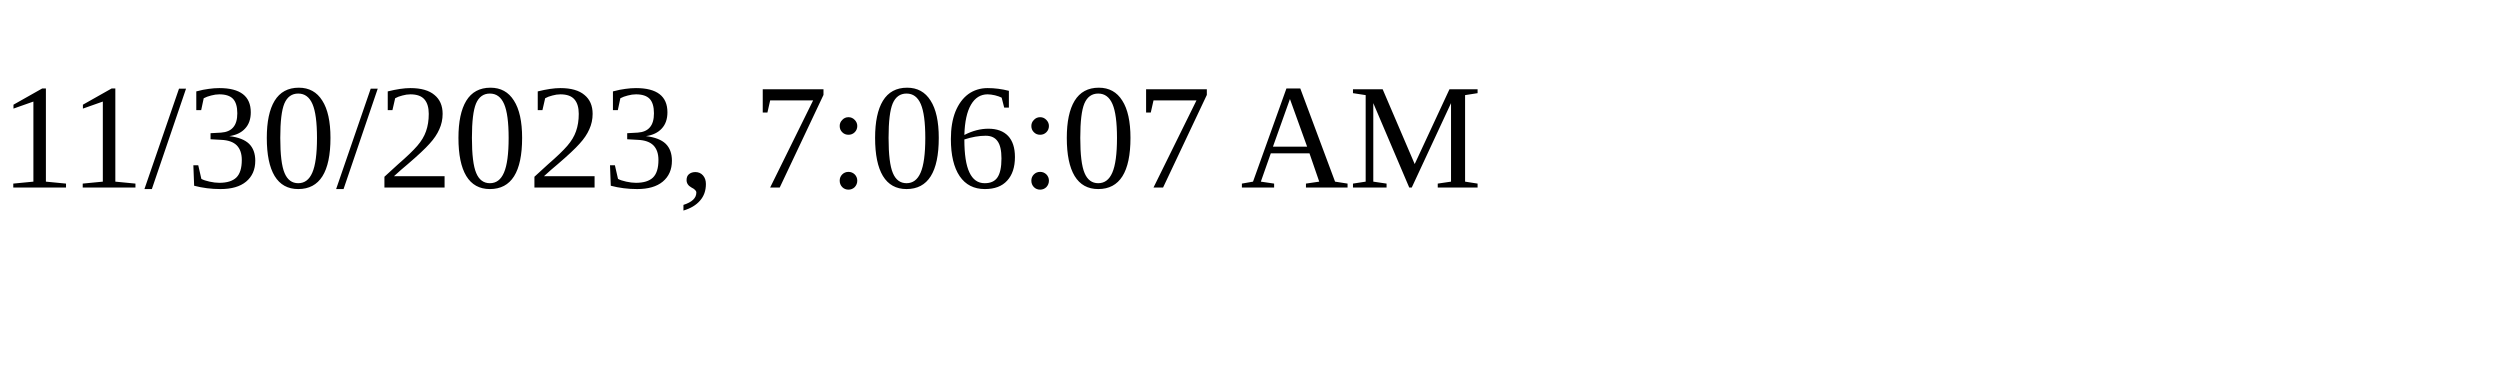
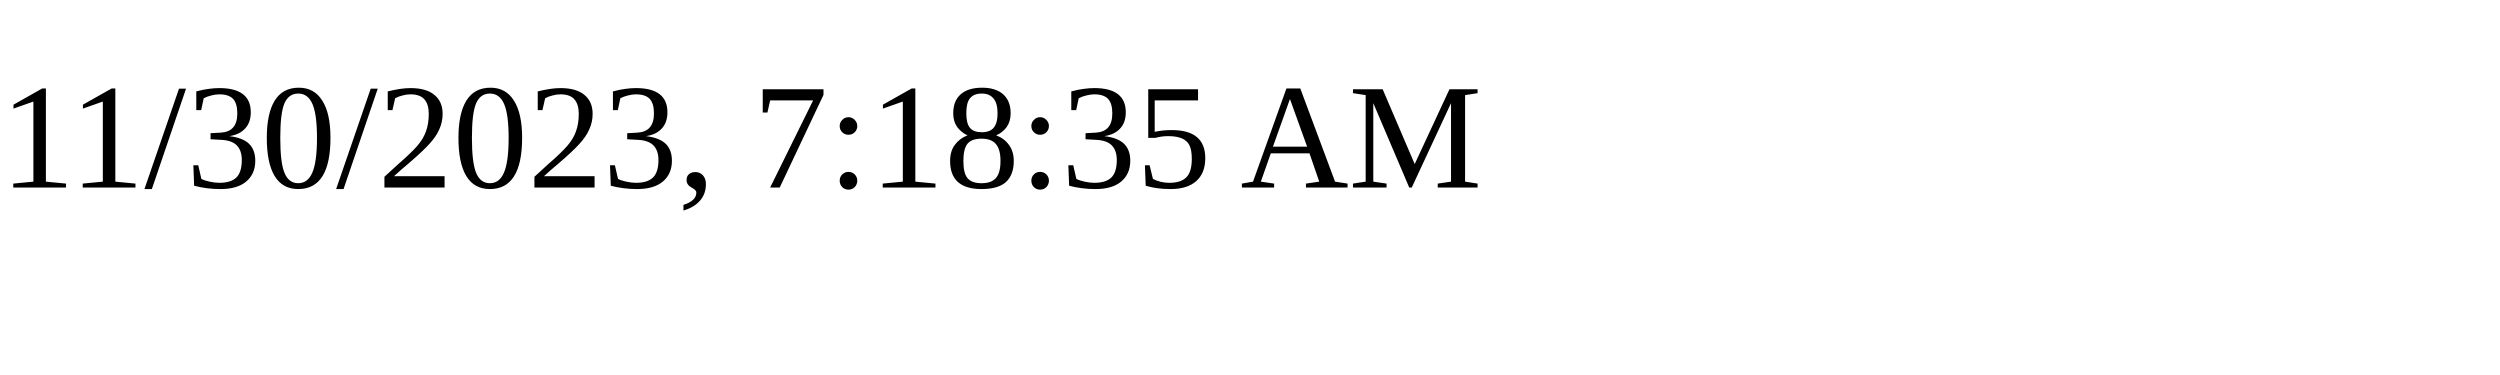
<svg xmlns="http://www.w3.org/2000/svg" height="30" width="200">
-   <text x="0" y="15">11/30/2023, 7:06:07 AM</text>
+   <text x="0" y="15">11/30/2023, 7:18:35 AM</text>
</svg>
